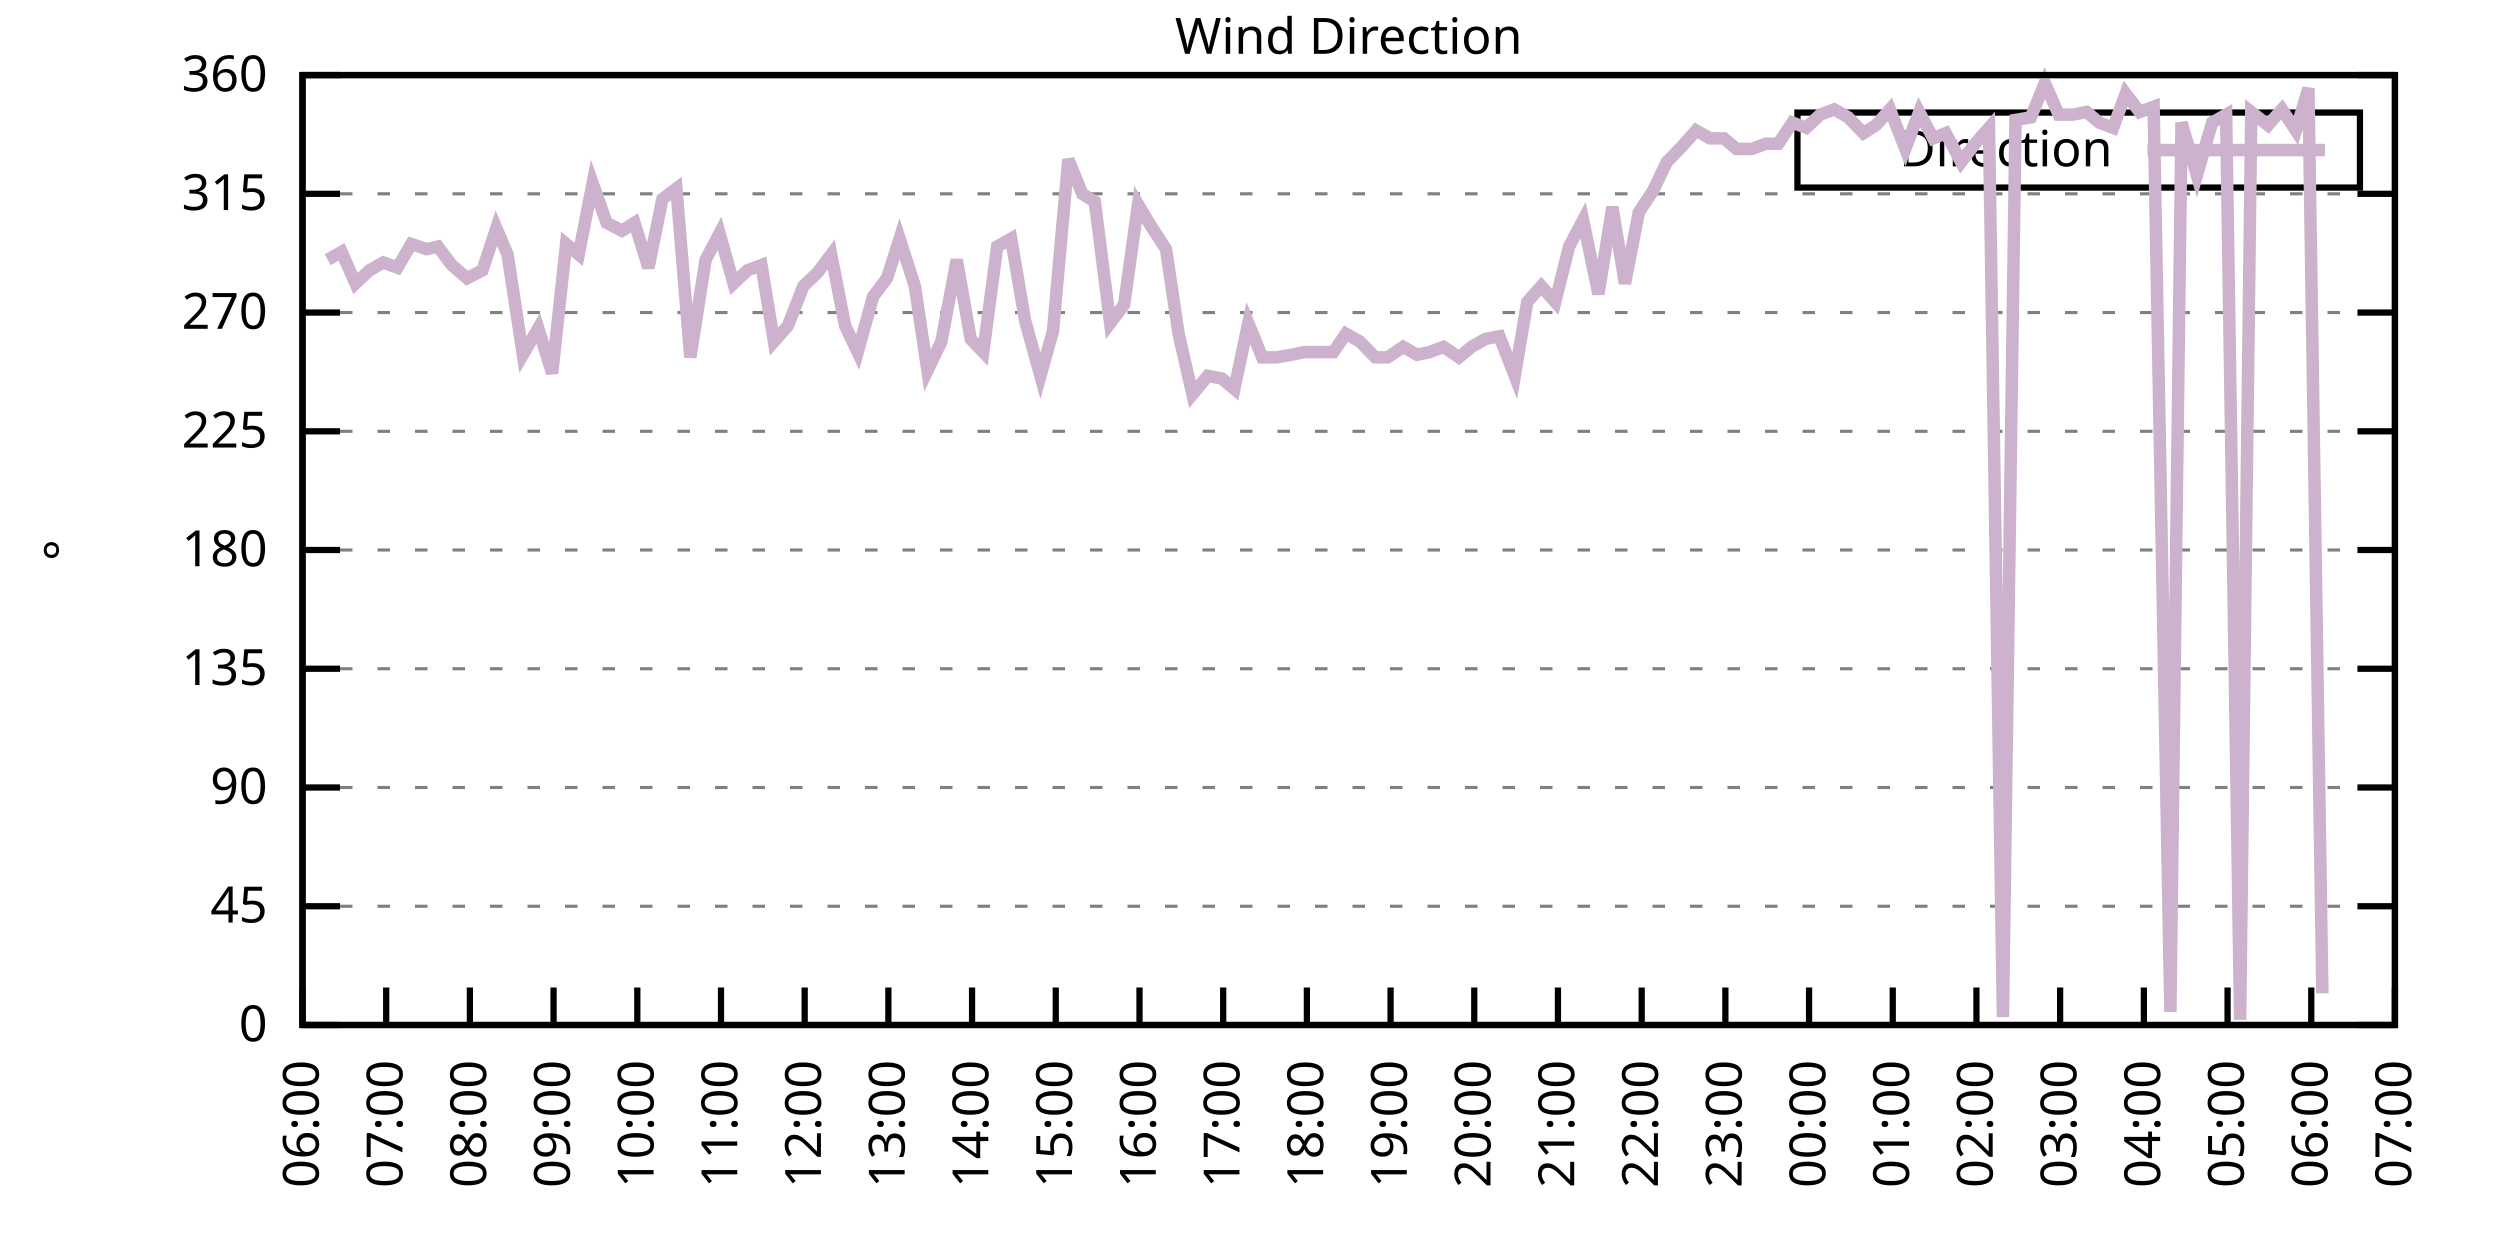
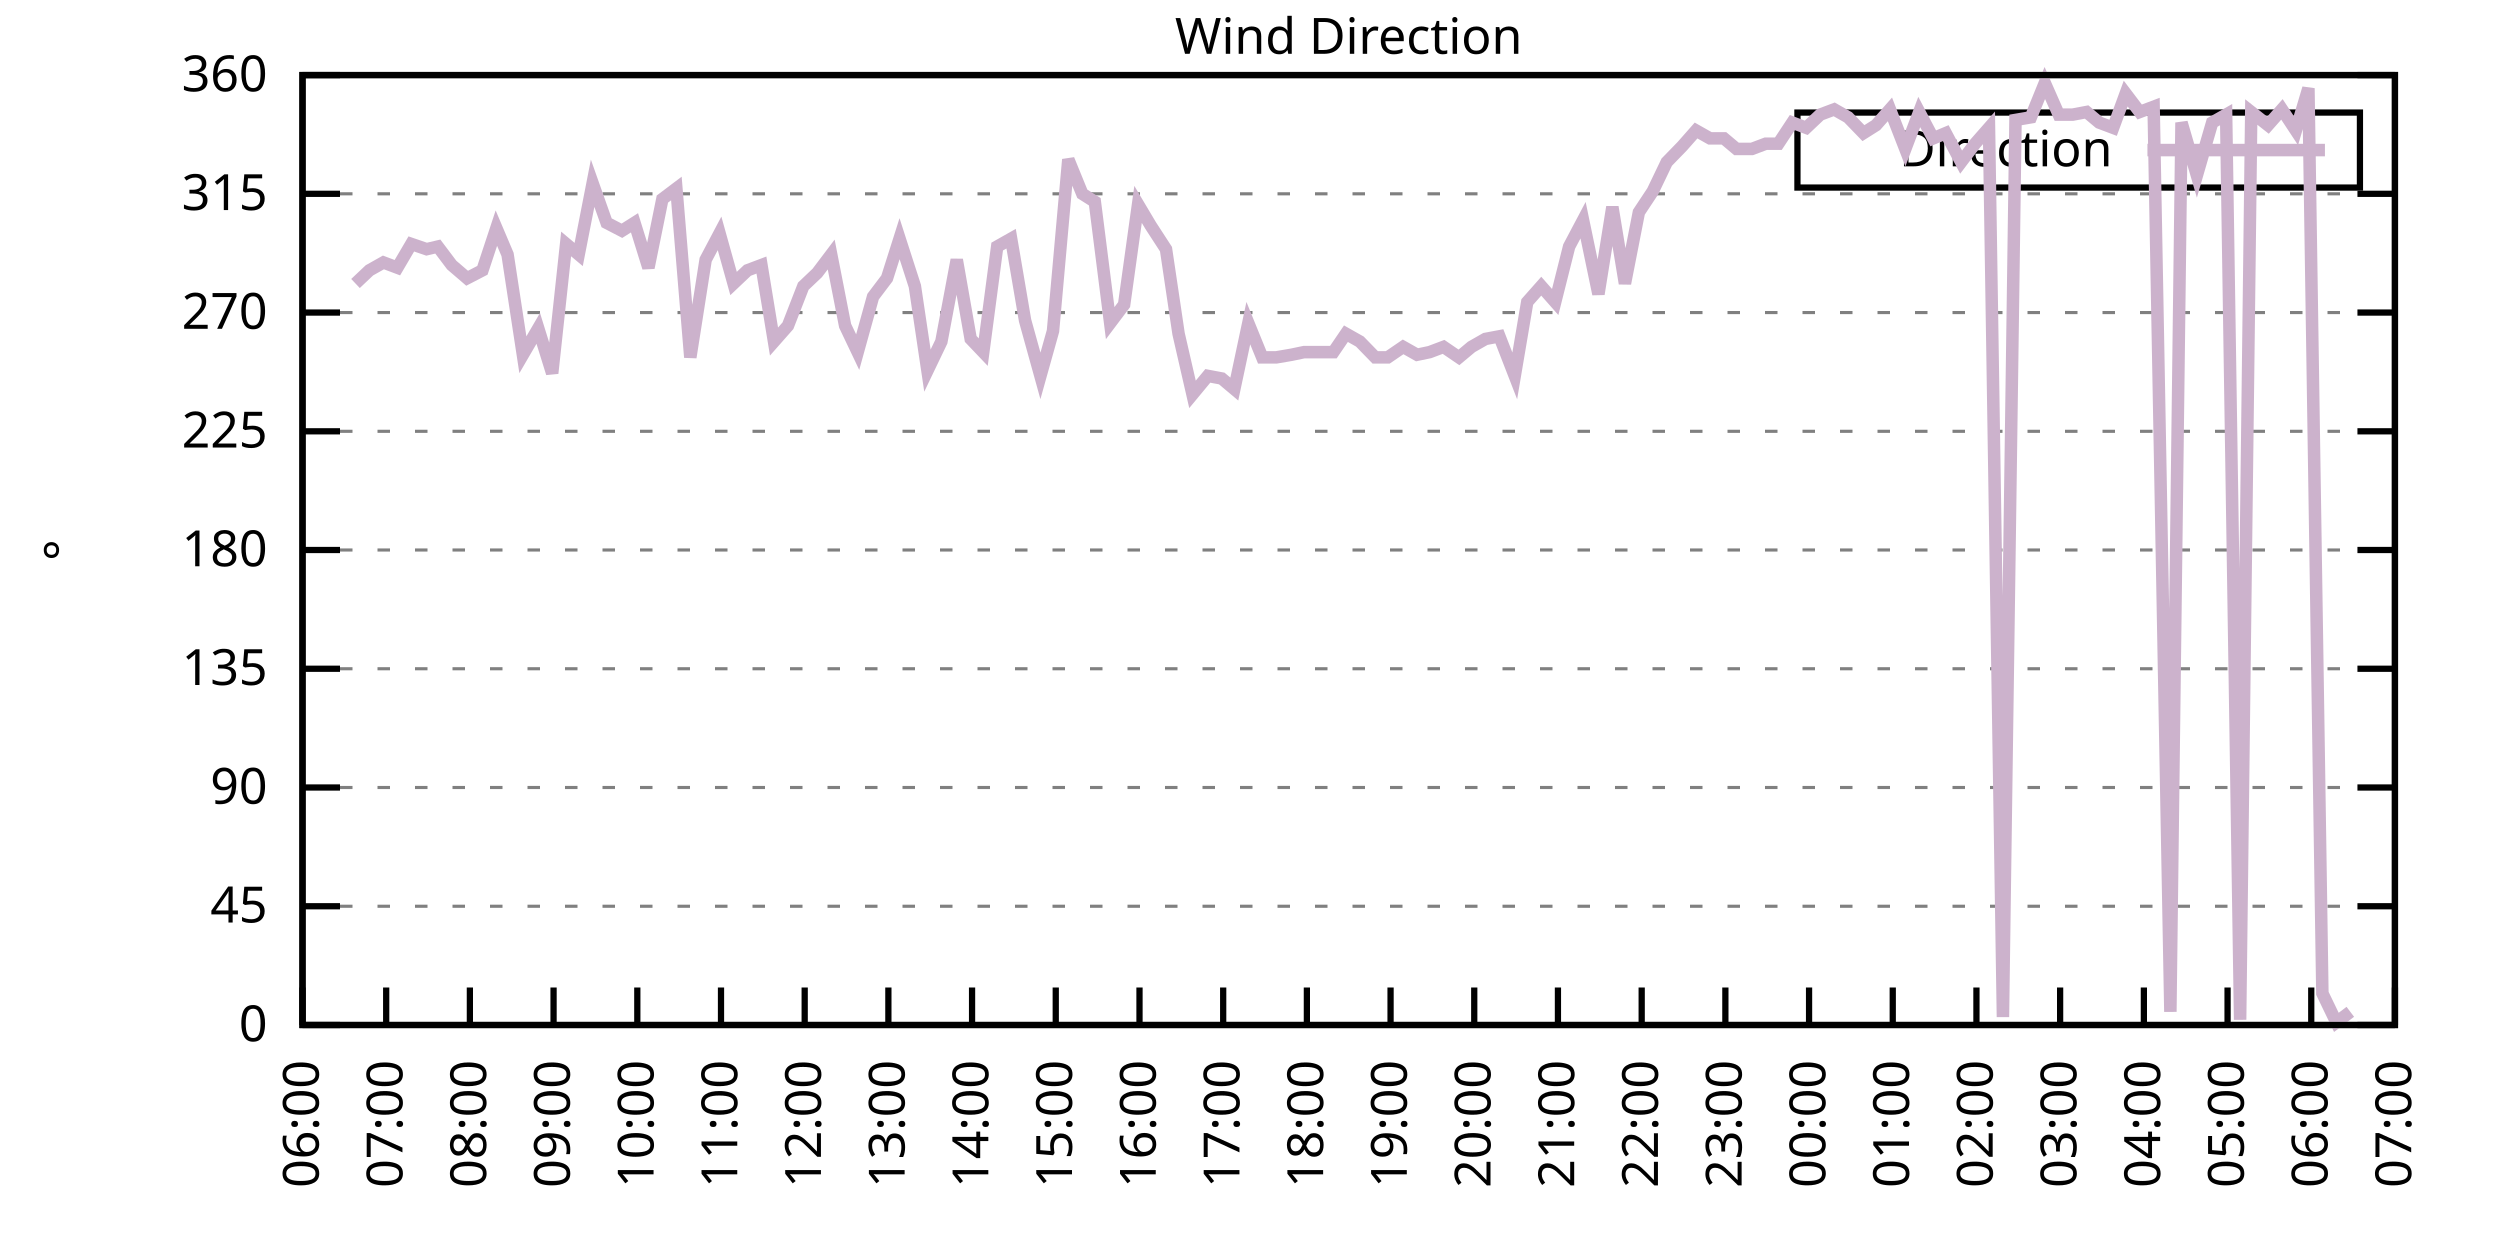
<svg xmlns="http://www.w3.org/2000/svg" xmlns:xlink="http://www.w3.org/1999/xlink" width="400" height="200" viewBox="0 0 400 200">
  <g id="gnuplot_canvas">
    <rect x="0" y="0" width="400" height="200" fill="none" />
    <defs>
      <circle id="gpDot" r="0.5" stroke-width="0.5" stroke="currentColor" />
      <path id="gpPt0" stroke-width="0.333" stroke="currentColor" d="M-1,0 h2 M0,-1 v2" />
      <path id="gpPt1" stroke-width="0.333" stroke="currentColor" d="M-1,-1 L1,1 M1,-1 L-1,1" />
      <path id="gpPt2" stroke-width="0.333" stroke="currentColor" d="M-1,0 L1,0 M0,-1 L0,1 M-1,-1 L1,1 M-1,1 L1,-1" />
      <rect id="gpPt3" stroke-width="0.333" stroke="currentColor" x="-1" y="-1" width="2" height="2" />
      <rect id="gpPt4" stroke-width="0.333" stroke="currentColor" fill="currentColor" x="-1" y="-1" width="2" height="2" />
      <circle id="gpPt5" stroke-width="0.333" stroke="currentColor" cx="0" cy="0" r="1" />
      <use xlink:href="#gpPt5" id="gpPt6" fill="currentColor" stroke="none" />
      <path id="gpPt7" stroke-width="0.333" stroke="currentColor" d="M0,-1.33 L-1.33,0.67 L1.33,0.67 z" />
      <use xlink:href="#gpPt7" id="gpPt8" fill="currentColor" stroke="none" />
      <use xlink:href="#gpPt7" id="gpPt9" stroke="currentColor" transform="rotate(180)" />
      <use xlink:href="#gpPt9" id="gpPt10" fill="currentColor" stroke="none" />
      <use xlink:href="#gpPt3" id="gpPt11" stroke="currentColor" transform="rotate(45)" />
      <use xlink:href="#gpPt11" id="gpPt12" fill="currentColor" stroke="none" />
      <path id="gpPt13" stroke-width="0.333" stroke="currentColor" d="M0,1.330 L1.265,0.411 L0.782,-1.067 L-0.782,-1.076 L-1.265,0.411 z" />
      <use xlink:href="#gpPt13" id="gpPt14" fill="currentColor" stroke="none" />
      <filter id="textbox" filterUnits="objectBoundingBox" x="0" y="0" height="1" width="1">
        <feFlood flood-color="white" flood-opacity="1" result="bgnd" />
        <feComposite in="SourceGraphic" in2="bgnd" operator="atop" />
      </filter>
      <filter id="greybox" filterUnits="objectBoundingBox" x="0" y="0" height="1" width="1">
        <feFlood flood-color="lightgrey" flood-opacity="1" result="grey" />
        <feComposite in="SourceGraphic" in2="grey" operator="atop" />
      </filter>
    </defs>
    <g fill="none" color="white" stroke="currentColor" stroke-width="1.00" stroke-linecap="butt" stroke-linejoin="miter">
</g>
    <g fill="none" color="black" stroke="currentColor" stroke-width="1.00" stroke-linecap="butt" stroke-linejoin="miter">
      <g stroke="none" shape-rendering="crispEdges">
        <polygon fill="rgb(255, 255, 255)" points="48.40,164.00 383.18,164.00 383.18,12.02 48.40,12.02 " />
      </g>
    </g>
    <g fill="none" color="black" stroke="currentColor" stroke-width="1.00" stroke-linecap="butt" stroke-linejoin="miter">
</g>
    <g fill="none" color="black" stroke="black" stroke-width="0.50" stroke-linecap="butt" stroke-linejoin="miter">
</g>
    <g fill="none" color="gray" stroke="currentColor" stroke-width="0.50" stroke-linecap="butt" stroke-linejoin="miter">
      <path stroke="gray" stroke-dasharray="2,4" class="gridline" d="M48.40,164.00 L383.19,164.00  " />
    </g>
    <g fill="none" color="gray" stroke="gray" stroke-width="1.00" stroke-linecap="butt" stroke-linejoin="miter">
</g>
    <g fill="none" color="black" stroke="currentColor" stroke-width="1.00" stroke-linecap="butt" stroke-linejoin="miter">
      <path stroke="black" d="M48.40,164.00 L54.40,164.00 M383.19,164.00 L377.19,164.00  " />
      <g transform="translate(42.80,166.60)" stroke="none" fill="black" font-family="Sans" font-size="8.00" text-anchor="end">
        <text>
          <tspan font-family="Sans"> 0</tspan>
        </text>
      </g>
    </g>
    <g fill="none" color="black" stroke="currentColor" stroke-width="1.00" stroke-linecap="butt" stroke-linejoin="miter">
</g>
    <g fill="none" color="black" stroke="black" stroke-width="0.50" stroke-linecap="butt" stroke-linejoin="miter">
</g>
    <g fill="none" color="gray" stroke="currentColor" stroke-width="0.50" stroke-linecap="butt" stroke-linejoin="miter">
      <path stroke="gray" stroke-dasharray="2,4" class="gridline" d="M48.40,145.00 L383.19,145.00  " />
    </g>
    <g fill="none" color="gray" stroke="gray" stroke-width="1.00" stroke-linecap="butt" stroke-linejoin="miter">
</g>
    <g fill="none" color="black" stroke="currentColor" stroke-width="1.00" stroke-linecap="butt" stroke-linejoin="miter">
      <path stroke="black" d="M48.40,145.00 L54.40,145.00 M383.19,145.00 L377.19,145.00  " />
      <g transform="translate(42.80,147.60)" stroke="none" fill="black" font-family="Sans" font-size="8.00" text-anchor="end">
        <text>
          <tspan font-family="Sans"> 45</tspan>
        </text>
      </g>
    </g>
    <g fill="none" color="black" stroke="currentColor" stroke-width="1.00" stroke-linecap="butt" stroke-linejoin="miter">
</g>
    <g fill="none" color="black" stroke="black" stroke-width="0.50" stroke-linecap="butt" stroke-linejoin="miter">
</g>
    <g fill="none" color="gray" stroke="currentColor" stroke-width="0.50" stroke-linecap="butt" stroke-linejoin="miter">
      <path stroke="gray" stroke-dasharray="2,4" class="gridline" d="M48.40,126.00 L383.19,126.00  " />
    </g>
    <g fill="none" color="gray" stroke="gray" stroke-width="1.00" stroke-linecap="butt" stroke-linejoin="miter">
</g>
    <g fill="none" color="black" stroke="currentColor" stroke-width="1.00" stroke-linecap="butt" stroke-linejoin="miter">
      <path stroke="black" d="M48.40,126.00 L54.40,126.00 M383.19,126.00 L377.19,126.00  " />
      <g transform="translate(42.80,128.60)" stroke="none" fill="black" font-family="Sans" font-size="8.00" text-anchor="end">
        <text>
          <tspan font-family="Sans"> 90</tspan>
        </text>
      </g>
    </g>
    <g fill="none" color="black" stroke="currentColor" stroke-width="1.00" stroke-linecap="butt" stroke-linejoin="miter">
</g>
    <g fill="none" color="black" stroke="black" stroke-width="0.50" stroke-linecap="butt" stroke-linejoin="miter">
</g>
    <g fill="none" color="gray" stroke="currentColor" stroke-width="0.50" stroke-linecap="butt" stroke-linejoin="miter">
      <path stroke="gray" stroke-dasharray="2,4" class="gridline" d="M48.40,107.00 L383.19,107.00  " />
    </g>
    <g fill="none" color="gray" stroke="gray" stroke-width="1.00" stroke-linecap="butt" stroke-linejoin="miter">
</g>
    <g fill="none" color="black" stroke="currentColor" stroke-width="1.00" stroke-linecap="butt" stroke-linejoin="miter">
      <path stroke="black" d="M48.40,107.00 L54.40,107.00 M383.19,107.00 L377.19,107.00  " />
      <g transform="translate(42.80,109.60)" stroke="none" fill="black" font-family="Sans" font-size="8.00" text-anchor="end">
        <text>
          <tspan font-family="Sans"> 135</tspan>
        </text>
      </g>
    </g>
    <g fill="none" color="black" stroke="currentColor" stroke-width="1.00" stroke-linecap="butt" stroke-linejoin="miter">
</g>
    <g fill="none" color="black" stroke="black" stroke-width="0.50" stroke-linecap="butt" stroke-linejoin="miter">
</g>
    <g fill="none" color="gray" stroke="currentColor" stroke-width="0.50" stroke-linecap="butt" stroke-linejoin="miter">
      <path stroke="gray" stroke-dasharray="2,4" class="gridline" d="M48.40,88.00 L383.19,88.00  " />
    </g>
    <g fill="none" color="gray" stroke="gray" stroke-width="1.00" stroke-linecap="butt" stroke-linejoin="miter">
</g>
    <g fill="none" color="black" stroke="currentColor" stroke-width="1.00" stroke-linecap="butt" stroke-linejoin="miter">
      <path stroke="black" d="M48.40,88.00 L54.40,88.00 M383.19,88.00 L377.19,88.00  " />
      <g transform="translate(42.80,90.60)" stroke="none" fill="black" font-family="Sans" font-size="8.00" text-anchor="end">
        <text>
          <tspan font-family="Sans"> 180</tspan>
        </text>
      </g>
    </g>
    <g fill="none" color="black" stroke="currentColor" stroke-width="1.00" stroke-linecap="butt" stroke-linejoin="miter">
</g>
    <g fill="none" color="black" stroke="black" stroke-width="0.50" stroke-linecap="butt" stroke-linejoin="miter">
</g>
    <g fill="none" color="gray" stroke="currentColor" stroke-width="0.50" stroke-linecap="butt" stroke-linejoin="miter">
      <path stroke="gray" stroke-dasharray="2,4" class="gridline" d="M48.40,69.01 L383.19,69.01  " />
    </g>
    <g fill="none" color="gray" stroke="gray" stroke-width="1.00" stroke-linecap="butt" stroke-linejoin="miter">
</g>
    <g fill="none" color="black" stroke="currentColor" stroke-width="1.00" stroke-linecap="butt" stroke-linejoin="miter">
      <path stroke="black" d="M48.40,69.01 L54.40,69.01 M383.19,69.01 L377.19,69.01  " />
      <g transform="translate(42.80,71.61)" stroke="none" fill="black" font-family="Sans" font-size="8.00" text-anchor="end">
        <text>
          <tspan font-family="Sans"> 225</tspan>
        </text>
      </g>
    </g>
    <g fill="none" color="black" stroke="currentColor" stroke-width="1.00" stroke-linecap="butt" stroke-linejoin="miter">
</g>
    <g fill="none" color="black" stroke="black" stroke-width="0.50" stroke-linecap="butt" stroke-linejoin="miter">
</g>
    <g fill="none" color="gray" stroke="currentColor" stroke-width="0.50" stroke-linecap="butt" stroke-linejoin="miter">
      <path stroke="gray" stroke-dasharray="2,4" class="gridline" d="M48.40,50.01 L383.19,50.01  " />
    </g>
    <g fill="none" color="gray" stroke="gray" stroke-width="1.00" stroke-linecap="butt" stroke-linejoin="miter">
</g>
    <g fill="none" color="black" stroke="currentColor" stroke-width="1.00" stroke-linecap="butt" stroke-linejoin="miter">
      <path stroke="black" d="M48.40,50.01 L54.40,50.01 M383.19,50.01 L377.19,50.01  " />
      <g transform="translate(42.80,52.61)" stroke="none" fill="black" font-family="Sans" font-size="8.00" text-anchor="end">
        <text>
          <tspan font-family="Sans"> 270</tspan>
        </text>
      </g>
    </g>
    <g fill="none" color="black" stroke="currentColor" stroke-width="1.00" stroke-linecap="butt" stroke-linejoin="miter">
</g>
    <g fill="none" color="black" stroke="black" stroke-width="0.50" stroke-linecap="butt" stroke-linejoin="miter">
</g>
    <g fill="none" color="gray" stroke="currentColor" stroke-width="0.50" stroke-linecap="butt" stroke-linejoin="miter">
      <path stroke="gray" stroke-dasharray="2,4" class="gridline" d="M48.40,31.01 L383.19,31.01  " />
    </g>
    <g fill="none" color="gray" stroke="gray" stroke-width="1.00" stroke-linecap="butt" stroke-linejoin="miter">
</g>
    <g fill="none" color="black" stroke="currentColor" stroke-width="1.00" stroke-linecap="butt" stroke-linejoin="miter">
      <path stroke="black" d="M48.40,31.01 L54.40,31.01 M383.19,31.01 L377.19,31.01  " />
      <g transform="translate(42.80,33.61)" stroke="none" fill="black" font-family="Sans" font-size="8.00" text-anchor="end">
        <text>
          <tspan font-family="Sans"> 315</tspan>
        </text>
      </g>
    </g>
    <g fill="none" color="black" stroke="currentColor" stroke-width="1.00" stroke-linecap="butt" stroke-linejoin="miter">
</g>
    <g fill="none" color="black" stroke="black" stroke-width="0.50" stroke-linecap="butt" stroke-linejoin="miter">
</g>
    <g fill="none" color="gray" stroke="currentColor" stroke-width="0.50" stroke-linecap="butt" stroke-linejoin="miter">
      <path stroke="gray" stroke-dasharray="2,4" class="gridline" d="M48.40,12.01 L383.19,12.01  " />
    </g>
    <g fill="none" color="gray" stroke="gray" stroke-width="1.00" stroke-linecap="butt" stroke-linejoin="miter">
</g>
    <g fill="none" color="black" stroke="currentColor" stroke-width="1.00" stroke-linecap="butt" stroke-linejoin="miter">
      <path stroke="black" d="M48.40,12.01 L54.40,12.01 M383.19,12.01 L377.19,12.01  " />
      <g transform="translate(42.80,14.61)" stroke="none" fill="black" font-family="Sans" font-size="8.00" text-anchor="end">
        <text>
          <tspan font-family="Sans"> 360</tspan>
        </text>
      </g>
    </g>
    <g fill="none" color="black" stroke="currentColor" stroke-width="1.00" stroke-linecap="butt" stroke-linejoin="miter">
      <path stroke="black" d="M48.40,164.00 L48.40,158.00  " />
      <g transform="translate(51.00,169.60) rotate(270.00)" stroke="none" fill="black" font-family="Sans" font-size="8.00" text-anchor="end">
        <text>
          <tspan font-family="Sans">06:00</tspan>
        </text>
      </g>
    </g>
    <g fill="none" color="black" stroke="currentColor" stroke-width="1.00" stroke-linecap="butt" stroke-linejoin="miter">
      <path stroke="black" d="M61.79,164.00 L61.79,158.00  " />
      <g transform="translate(64.39,169.60) rotate(270.00)" stroke="none" fill="black" font-family="Sans" font-size="8.00" text-anchor="end">
        <text>
          <tspan font-family="Sans">07:00</tspan>
        </text>
      </g>
    </g>
    <g fill="none" color="black" stroke="currentColor" stroke-width="1.00" stroke-linecap="butt" stroke-linejoin="miter">
      <path stroke="black" d="M75.18,164.00 L75.18,158.00  " />
      <g transform="translate(77.78,169.60) rotate(270.00)" stroke="none" fill="black" font-family="Sans" font-size="8.00" text-anchor="end">
        <text>
          <tspan font-family="Sans">08:00</tspan>
        </text>
      </g>
    </g>
    <g fill="none" color="black" stroke="currentColor" stroke-width="1.00" stroke-linecap="butt" stroke-linejoin="miter">
      <path stroke="black" d="M88.57,164.00 L88.57,158.00  " />
      <g transform="translate(91.17,169.60) rotate(270.00)" stroke="none" fill="black" font-family="Sans" font-size="8.00" text-anchor="end">
        <text>
          <tspan font-family="Sans">09:00</tspan>
        </text>
      </g>
    </g>
    <g fill="none" color="black" stroke="currentColor" stroke-width="1.00" stroke-linecap="butt" stroke-linejoin="miter">
      <path stroke="black" d="M101.97,164.00 L101.97,158.00  " />
      <g transform="translate(104.57,169.60) rotate(270.00)" stroke="none" fill="black" font-family="Sans" font-size="8.00" text-anchor="end">
        <text>
          <tspan font-family="Sans">10:00</tspan>
        </text>
      </g>
    </g>
    <g fill="none" color="black" stroke="currentColor" stroke-width="1.00" stroke-linecap="butt" stroke-linejoin="miter">
      <path stroke="black" d="M115.36,164.00 L115.36,158.00  " />
      <g transform="translate(117.96,169.60) rotate(270.00)" stroke="none" fill="black" font-family="Sans" font-size="8.00" text-anchor="end">
        <text>
          <tspan font-family="Sans">11:00</tspan>
        </text>
      </g>
    </g>
    <g fill="none" color="black" stroke="currentColor" stroke-width="1.00" stroke-linecap="butt" stroke-linejoin="miter">
      <path stroke="black" d="M128.75,164.00 L128.75,158.00  " />
      <g transform="translate(131.35,169.60) rotate(270.00)" stroke="none" fill="black" font-family="Sans" font-size="8.00" text-anchor="end">
        <text>
          <tspan font-family="Sans">12:00</tspan>
        </text>
      </g>
    </g>
    <g fill="none" color="black" stroke="currentColor" stroke-width="1.00" stroke-linecap="butt" stroke-linejoin="miter">
      <path stroke="black" d="M142.14,164.00 L142.14,158.00  " />
      <g transform="translate(144.74,169.60) rotate(270.00)" stroke="none" fill="black" font-family="Sans" font-size="8.00" text-anchor="end">
        <text>
          <tspan font-family="Sans">13:00</tspan>
        </text>
      </g>
    </g>
    <g fill="none" color="black" stroke="currentColor" stroke-width="1.00" stroke-linecap="butt" stroke-linejoin="miter">
      <path stroke="black" d="M155.53,164.00 L155.53,158.00  " />
      <g transform="translate(158.13,169.60) rotate(270.00)" stroke="none" fill="black" font-family="Sans" font-size="8.00" text-anchor="end">
        <text>
          <tspan font-family="Sans">14:00</tspan>
        </text>
      </g>
    </g>
    <g fill="none" color="black" stroke="currentColor" stroke-width="1.00" stroke-linecap="butt" stroke-linejoin="miter">
      <path stroke="black" d="M168.92,164.00 L168.92,158.00  " />
      <g transform="translate(171.52,169.60) rotate(270.00)" stroke="none" fill="black" font-family="Sans" font-size="8.00" text-anchor="end">
        <text>
          <tspan font-family="Sans">15:00</tspan>
        </text>
      </g>
    </g>
    <g fill="none" color="black" stroke="currentColor" stroke-width="1.00" stroke-linecap="butt" stroke-linejoin="miter">
      <path stroke="black" d="M182.32,164.00 L182.32,158.00  " />
      <g transform="translate(184.92,169.60) rotate(270.00)" stroke="none" fill="black" font-family="Sans" font-size="8.00" text-anchor="end">
        <text>
          <tspan font-family="Sans">16:00</tspan>
        </text>
      </g>
    </g>
    <g fill="none" color="black" stroke="currentColor" stroke-width="1.00" stroke-linecap="butt" stroke-linejoin="miter">
      <path stroke="black" d="M195.71,164.00 L195.71,158.00  " />
      <g transform="translate(198.31,169.60) rotate(270.00)" stroke="none" fill="black" font-family="Sans" font-size="8.00" text-anchor="end">
        <text>
          <tspan font-family="Sans">17:00</tspan>
        </text>
      </g>
    </g>
    <g fill="none" color="black" stroke="currentColor" stroke-width="1.00" stroke-linecap="butt" stroke-linejoin="miter">
      <path stroke="black" d="M209.10,164.00 L209.10,158.00  " />
      <g transform="translate(211.70,169.60) rotate(270.00)" stroke="none" fill="black" font-family="Sans" font-size="8.00" text-anchor="end">
        <text>
          <tspan font-family="Sans">18:00</tspan>
        </text>
      </g>
    </g>
    <g fill="none" color="black" stroke="currentColor" stroke-width="1.00" stroke-linecap="butt" stroke-linejoin="miter">
      <path stroke="black" d="M222.49,164.00 L222.49,158.00  " />
      <g transform="translate(225.09,169.60) rotate(270.00)" stroke="none" fill="black" font-family="Sans" font-size="8.00" text-anchor="end">
        <text>
          <tspan font-family="Sans">19:00</tspan>
        </text>
      </g>
    </g>
    <g fill="none" color="black" stroke="currentColor" stroke-width="1.00" stroke-linecap="butt" stroke-linejoin="miter">
      <path stroke="black" d="M235.88,164.00 L235.88,158.00  " />
      <g transform="translate(238.48,169.60) rotate(270.00)" stroke="none" fill="black" font-family="Sans" font-size="8.00" text-anchor="end">
        <text>
          <tspan font-family="Sans">20:00</tspan>
        </text>
      </g>
    </g>
    <g fill="none" color="black" stroke="currentColor" stroke-width="1.00" stroke-linecap="butt" stroke-linejoin="miter">
      <path stroke="black" d="M249.27,164.00 L249.27,158.00  " />
      <g transform="translate(251.87,169.60) rotate(270.00)" stroke="none" fill="black" font-family="Sans" font-size="8.00" text-anchor="end">
        <text>
          <tspan font-family="Sans">21:00</tspan>
        </text>
      </g>
    </g>
    <g fill="none" color="black" stroke="currentColor" stroke-width="1.00" stroke-linecap="butt" stroke-linejoin="miter">
      <path stroke="black" d="M262.67,164.00 L262.67,158.00  " />
      <g transform="translate(265.27,169.60) rotate(270.00)" stroke="none" fill="black" font-family="Sans" font-size="8.00" text-anchor="end">
        <text>
          <tspan font-family="Sans">22:00</tspan>
        </text>
      </g>
    </g>
    <g fill="none" color="black" stroke="currentColor" stroke-width="1.00" stroke-linecap="butt" stroke-linejoin="miter">
      <path stroke="black" d="M276.06,164.00 L276.06,158.00  " />
      <g transform="translate(278.66,169.60) rotate(270.00)" stroke="none" fill="black" font-family="Sans" font-size="8.00" text-anchor="end">
        <text>
          <tspan font-family="Sans">23:00</tspan>
        </text>
      </g>
    </g>
    <g fill="none" color="black" stroke="currentColor" stroke-width="1.00" stroke-linecap="butt" stroke-linejoin="miter">
      <path stroke="black" d="M289.45,164.00 L289.45,158.00  " />
      <g transform="translate(292.05,169.60) rotate(270.00)" stroke="none" fill="black" font-family="Sans" font-size="8.00" text-anchor="end">
        <text>
          <tspan font-family="Sans">00:00</tspan>
        </text>
      </g>
    </g>
    <g fill="none" color="black" stroke="currentColor" stroke-width="1.00" stroke-linecap="butt" stroke-linejoin="miter">
      <path stroke="black" d="M302.84,164.00 L302.84,158.00  " />
      <g transform="translate(305.44,169.60) rotate(270.00)" stroke="none" fill="black" font-family="Sans" font-size="8.00" text-anchor="end">
        <text>
          <tspan font-family="Sans">01:00</tspan>
        </text>
      </g>
    </g>
    <g fill="none" color="black" stroke="currentColor" stroke-width="1.00" stroke-linecap="butt" stroke-linejoin="miter">
      <path stroke="black" d="M316.23,164.00 L316.23,158.00  " />
      <g transform="translate(318.83,169.60) rotate(270.00)" stroke="none" fill="black" font-family="Sans" font-size="8.00" text-anchor="end">
        <text>
          <tspan font-family="Sans">02:00</tspan>
        </text>
      </g>
    </g>
    <g fill="none" color="black" stroke="currentColor" stroke-width="1.00" stroke-linecap="butt" stroke-linejoin="miter">
      <path stroke="black" d="M329.62,164.00 L329.62,158.00  " />
      <g transform="translate(332.22,169.60) rotate(270.00)" stroke="none" fill="black" font-family="Sans" font-size="8.00" text-anchor="end">
        <text>
          <tspan font-family="Sans">03:00</tspan>
        </text>
      </g>
    </g>
    <g fill="none" color="black" stroke="currentColor" stroke-width="1.00" stroke-linecap="butt" stroke-linejoin="miter">
      <path stroke="black" d="M343.02,164.00 L343.02,158.00  " />
      <g transform="translate(345.62,169.60) rotate(270.00)" stroke="none" fill="black" font-family="Sans" font-size="8.00" text-anchor="end">
        <text>
          <tspan font-family="Sans">04:00</tspan>
        </text>
      </g>
    </g>
    <g fill="none" color="black" stroke="currentColor" stroke-width="1.00" stroke-linecap="butt" stroke-linejoin="miter">
      <path stroke="black" d="M356.41,164.00 L356.41,158.00  " />
      <g transform="translate(359.01,169.60) rotate(270.00)" stroke="none" fill="black" font-family="Sans" font-size="8.00" text-anchor="end">
        <text>
          <tspan font-family="Sans">05:00</tspan>
        </text>
      </g>
    </g>
    <g fill="none" color="black" stroke="currentColor" stroke-width="1.00" stroke-linecap="butt" stroke-linejoin="miter">
      <path stroke="black" d="M369.80,164.00 L369.80,158.00  " />
      <g transform="translate(372.40,169.60) rotate(270.00)" stroke="none" fill="black" font-family="Sans" font-size="8.00" text-anchor="end">
        <text>
          <tspan font-family="Sans">06:00</tspan>
        </text>
      </g>
    </g>
    <g fill="none" color="black" stroke="currentColor" stroke-width="1.00" stroke-linecap="butt" stroke-linejoin="miter">
      <path stroke="black" d="M383.19,164.00 L383.19,158.00  " />
      <g transform="translate(385.79,169.60) rotate(270.00)" stroke="none" fill="black" font-family="Sans" font-size="8.00" text-anchor="end">
        <text>
          <tspan font-family="Sans">07:00</tspan>
        </text>
      </g>
    </g>
    <g fill="none" color="black" stroke="currentColor" stroke-width="1.00" stroke-linecap="butt" stroke-linejoin="miter">
</g>
    <g fill="none" color="black" stroke="currentColor" stroke-width="1.00" stroke-linecap="butt" stroke-linejoin="miter">
      <path stroke="black" d="M48.40,12.01 L48.40,164.00 L383.19,164.00 L383.19,12.01 L48.40,12.01 Z  " />
    </g>
    <g fill="none" color="black" stroke="currentColor" stroke-width="1.00" stroke-linecap="butt" stroke-linejoin="miter">
</g>
    <g fill="none" color="black" stroke="currentColor" stroke-width="1.00" stroke-linecap="butt" stroke-linejoin="miter">
      <path stroke="black" d="M287.59,30.01 L287.59,18.01 L377.59,18.01 L377.59,30.01 L287.59,30.01 Z  " />
    </g>
    <g id="Wind_direction_plot_1">
      <g fill="none" color="white" stroke="black" stroke-width="2.00" stroke-linecap="butt" stroke-linejoin="miter">
</g>
      <g fill="none" color="black" stroke="currentColor" stroke-width="2.00" stroke-linecap="butt" stroke-linejoin="miter">
        <g transform="translate(337.99,26.61)" stroke="none" fill="black" font-family="Sans" font-size="8.00" text-anchor="end">
          <text>
            <tspan font-family="Sans">Direction</tspan>
          </text>
        </g>
      </g>
      <g fill="none" color="black" stroke="currentColor" stroke-width="2.00" stroke-linecap="butt" stroke-linejoin="miter">
-         <path stroke="rgb(204, 178, 204)" d="M343.59,24.01 L371.99,24.01 M52.42,41.56 L54.65,40.30 L56.88,45.36 L59.11,43.25 L61.35,41.99 L63.58,42.83   L65.81,39.03 L68.26,39.87 L70.05,39.45 L72.28,42.41 L74.74,44.52 L77.19,43.25 L79.42,36.50 L81.21,40.72   L83.66,56.76 L86.12,52.54 L88.35,59.72 L90.58,39.03 L92.59,40.72 L94.82,29.32 L97.06,35.65 L99.51,36.92   L101.52,35.65 L103.75,42.83 L105.98,31.85 L108.22,30.16 L110.45,57.18 L112.90,41.56 L115.13,37.34 L117.37,45.36   L119.60,43.25 L121.83,42.41 L123.84,54.65 L126.07,52.12 L128.53,45.79 L130.76,43.67 L132.99,40.72 L135.22,52.12   L137.23,56.34 L139.69,47.47 L141.92,44.52 L143.93,38.19 L146.38,45.79 L148.39,59.30 L150.62,54.65 L153.08,41.56   L155.31,54.23 L157.32,56.34 L159.55,39.45 L161.78,38.19 L164.01,51.27 L166.47,60.14 L168.48,52.96 L170.93,25.52   L173.17,31.01 L175.17,32.28 L177.63,51.70 L179.86,48.74 L182.09,32.70 L184.10,36.08 L186.56,39.87 L188.57,53.39   L190.80,63.10 L193.25,60.14 L195.48,60.56 L197.49,62.25 L199.73,51.70 L201.96,57.18 L204.19,57.18 L206.64,56.76   L208.65,56.34 L210.88,56.34 L213.34,56.34 L215.35,53.39 L217.58,54.65 L220.04,57.18 L222.04,57.18 L224.50,55.50   L226.73,56.76 L228.74,56.34 L230.97,55.50 L233.43,57.18 L235.44,55.50 L237.67,54.23 L239.90,53.81 L242.36,60.14   L244.36,48.32 L246.60,45.79 L248.83,48.32 L251.06,39.45 L253.29,35.23 L255.75,47.05 L257.98,33.12 L259.99,45.36   L262.22,33.96 L264.45,30.59 L266.68,25.94 L269.14,23.41 L271.37,20.88 L273.60,22.14 L275.83,22.14 L277.84,23.83   L280.30,23.83 L282.53,22.99 L284.54,22.99 L286.77,19.61 L289.00,20.45 L291.23,18.34 L293.47,17.50 L295.70,18.77   L298.15,21.30 L300.16,20.03 L302.39,17.50 L304.85,23.83 L307.08,17.92 L309.31,22.14 L311.32,21.30 L313.78,25.94   L316.01,22.99 L318.24,20.45 L320.47,162.73 L322.48,19.19 L324.94,18.77 L327.17,13.28 L329.40,18.34 L331.63,18.34   L333.86,17.92 L335.87,19.61 L338.10,20.45 L340.11,14.97 L342.35,17.92 L344.58,17.08 L347.26,161.89 L349.04,19.61   L351.50,28.05 L353.95,19.61 L356.18,18.34 L358.42,163.16 L360.20,17.92 L362.88,20.03 L365.11,17.50 L367.34,20.88   L369.35,14.12 L371.58,158.93  " />
+         <path stroke="rgb(204, 178, 204)" d="M343.59,24.01 L371.99,24.01 M56.88,45.36 L59.11,43.25 L61.35,41.99 L63.58,42.83 L65.81,39.03 L68.26,39.87   L70.05,39.45 L72.28,42.41 L74.74,44.52 L77.19,43.25 L79.42,36.50 L81.21,40.72 L83.66,56.76 L86.12,52.54   L88.35,59.72 L90.58,39.03 L92.59,40.72 L94.82,29.32 L97.06,35.65 L99.51,36.92 L101.52,35.65 L103.75,42.83   L105.98,31.85 L108.22,30.16 L110.45,57.18 L112.90,41.56 L115.13,37.34 L117.37,45.36 L119.60,43.25 L121.83,42.41   L123.84,54.65 L126.07,52.12 L128.53,45.79 L130.76,43.67 L132.99,40.72 L135.22,52.12 L137.23,56.34 L139.69,47.47   L141.92,44.52 L143.93,38.19 L146.38,45.79 L148.39,59.30 L150.62,54.65 L153.08,41.56 L155.31,54.23 L157.32,56.34   L159.55,39.45 L161.78,38.19 L164.01,51.27 L166.47,60.14 L168.48,52.96 L170.93,25.52 L173.17,31.01 L175.17,32.28   L177.63,51.70 L179.86,48.74 L182.09,32.70 L184.10,36.08 L186.56,39.87 L188.57,53.39 L190.80,63.10 L193.25,60.14   L195.48,60.56 L197.49,62.25 L199.73,51.70 L201.96,57.18 L204.19,57.18 L206.64,56.76 L208.65,56.34 L210.88,56.34   L213.34,56.34 L215.35,53.39 L217.58,54.65 L220.04,57.18 L222.04,57.18 L224.50,55.50 L226.73,56.76 L228.74,56.34   L230.97,55.50 L233.43,57.18 L235.44,55.50 L237.67,54.23 L239.90,53.81 L242.36,60.14 L244.36,48.32 L246.60,45.79   L248.83,48.32 L251.06,39.45 L253.29,35.23 L255.75,47.05 L257.98,33.12 L259.99,45.36 L262.22,33.96 L264.45,30.59   L266.68,25.94 L269.14,23.41 L271.37,20.88 L273.60,22.14 L275.83,22.14 L277.84,23.83 L280.30,23.83 L282.53,22.99   L284.54,22.99 L286.77,19.61 L289.00,20.45 L291.23,18.34 L293.47,17.50 L295.70,18.77 L298.15,21.30 L300.16,20.03   L302.39,17.50 L304.85,23.83 L307.08,17.92 L309.31,22.14 L311.32,21.30 L313.78,25.94 L316.01,22.99 L318.24,20.45   L320.47,162.73 L322.48,19.19 L324.94,18.77 L327.17,13.28 L329.40,18.34 L331.63,18.34 L333.86,17.92 L335.87,19.61   L338.10,20.45 L340.11,14.97 L342.35,17.92 L344.58,17.08 L347.26,161.89 L349.04,19.61 L351.50,28.05 L353.95,19.61   L356.18,18.34 L358.42,163.16 L360.20,17.92 L362.88,20.03 L365.11,17.50 L367.34,20.88 L369.35,14.12 L371.58,158.93   L373.82,163.58 L376.05,161.89  " />
      </g>
    </g>
    <g fill="none" color="black" stroke="currentColor" stroke-width="2.00" stroke-linecap="butt" stroke-linejoin="miter">
</g>
    <g fill="none" color="black" stroke="black" stroke-width="1.00" stroke-linecap="butt" stroke-linejoin="miter">
</g>
    <g fill="none" color="black" stroke="currentColor" stroke-width="1.00" stroke-linecap="butt" stroke-linejoin="miter">
      <path stroke="black" d="M48.40,12.01 L48.40,164.00 L383.19,164.00 L383.19,12.01 L48.40,12.01 Z  " />
      <g transform="translate(12.80,88.01) rotate(270.00)" stroke="none" fill="black" font-family="Sans" font-size="8.00" text-anchor="middle">
        <text>
          <tspan font-family="Sans">°</tspan>
        </text>
      </g>
    </g>
    <g fill="none" color="black" stroke="currentColor" stroke-width="1.00" stroke-linecap="butt" stroke-linejoin="miter">
</g>
    <g fill="none" color="black" stroke="currentColor" stroke-width="1.00" stroke-linecap="butt" stroke-linejoin="miter">
      <g transform="translate(215.79,8.61)" stroke="none" fill="black" font-family="Sans" font-size="8.00" text-anchor="middle">
        <text>
          <tspan font-family="Sans">Wind Direction</tspan>
        </text>
      </g>
    </g>
    <g fill="none" color="black" stroke="currentColor" stroke-width="1.00" stroke-linecap="butt" stroke-linejoin="miter">
</g>
  </g>
</svg>
